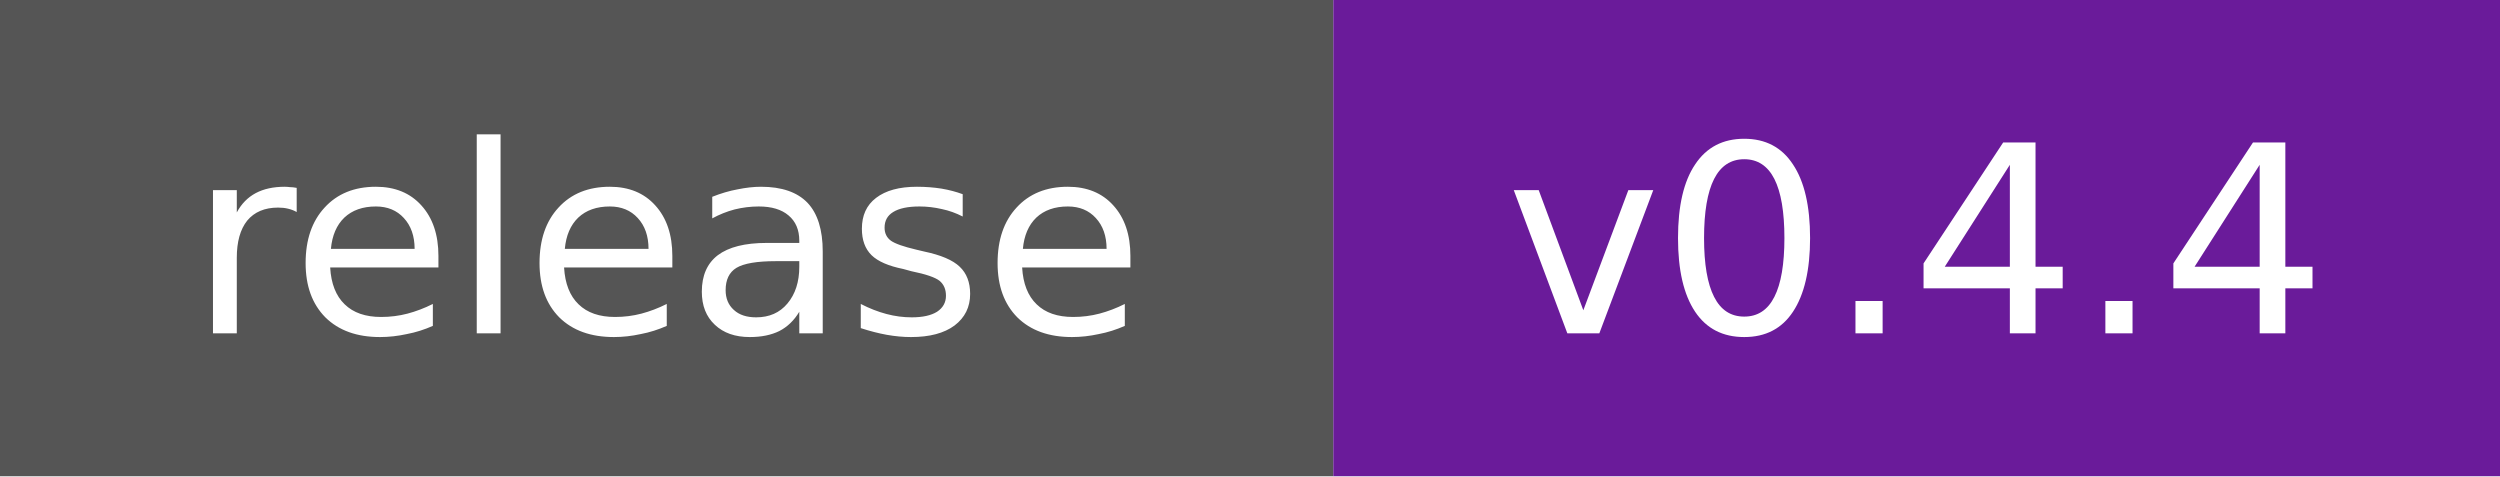
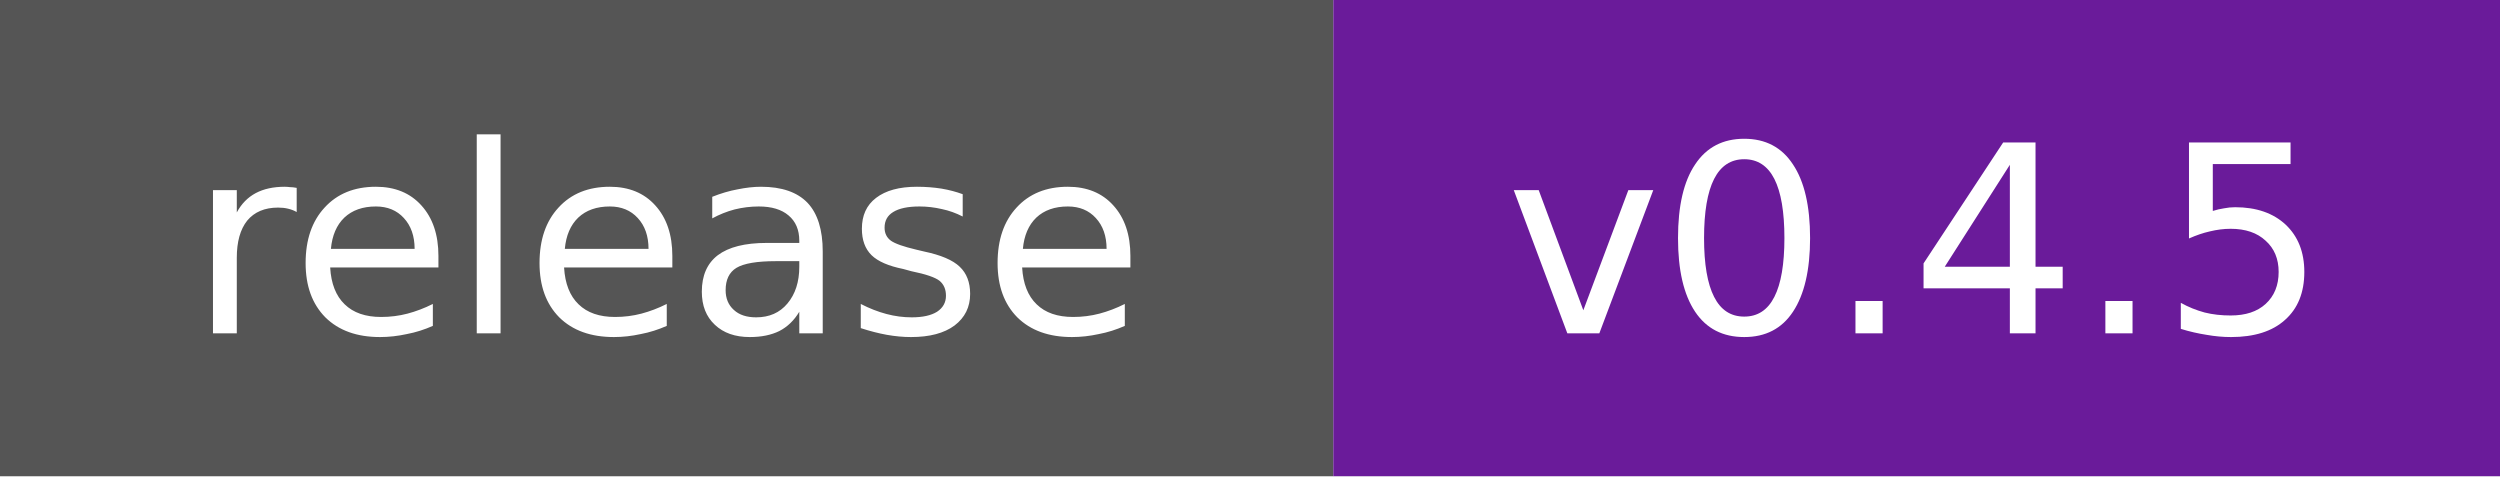
- <svg xmlns="http://www.w3.org/2000/svg" width="105" height="20" role="img" aria-label="release: v0.4.4">
+ <svg xmlns="http://www.w3.org/2000/svg" width="105" height="20" role="img" aria-label="release: v0.4.5">
  <rect width="56" height="20" fill="#555" />
  <rect x="56" width="49" height="20" fill="#6a1b9a" />
  <g fill="#fff" font-family="Verdana,DejaVu Sans,sans-serif" font-size="11" text-anchor="middle">
    <text x="28.0" y="14">release</text>
-     <text x="80.5" y="14">v0.4.4</text>
+     <text x="80.5" y="14">v0.4.5</text>
  </g>
</svg>
